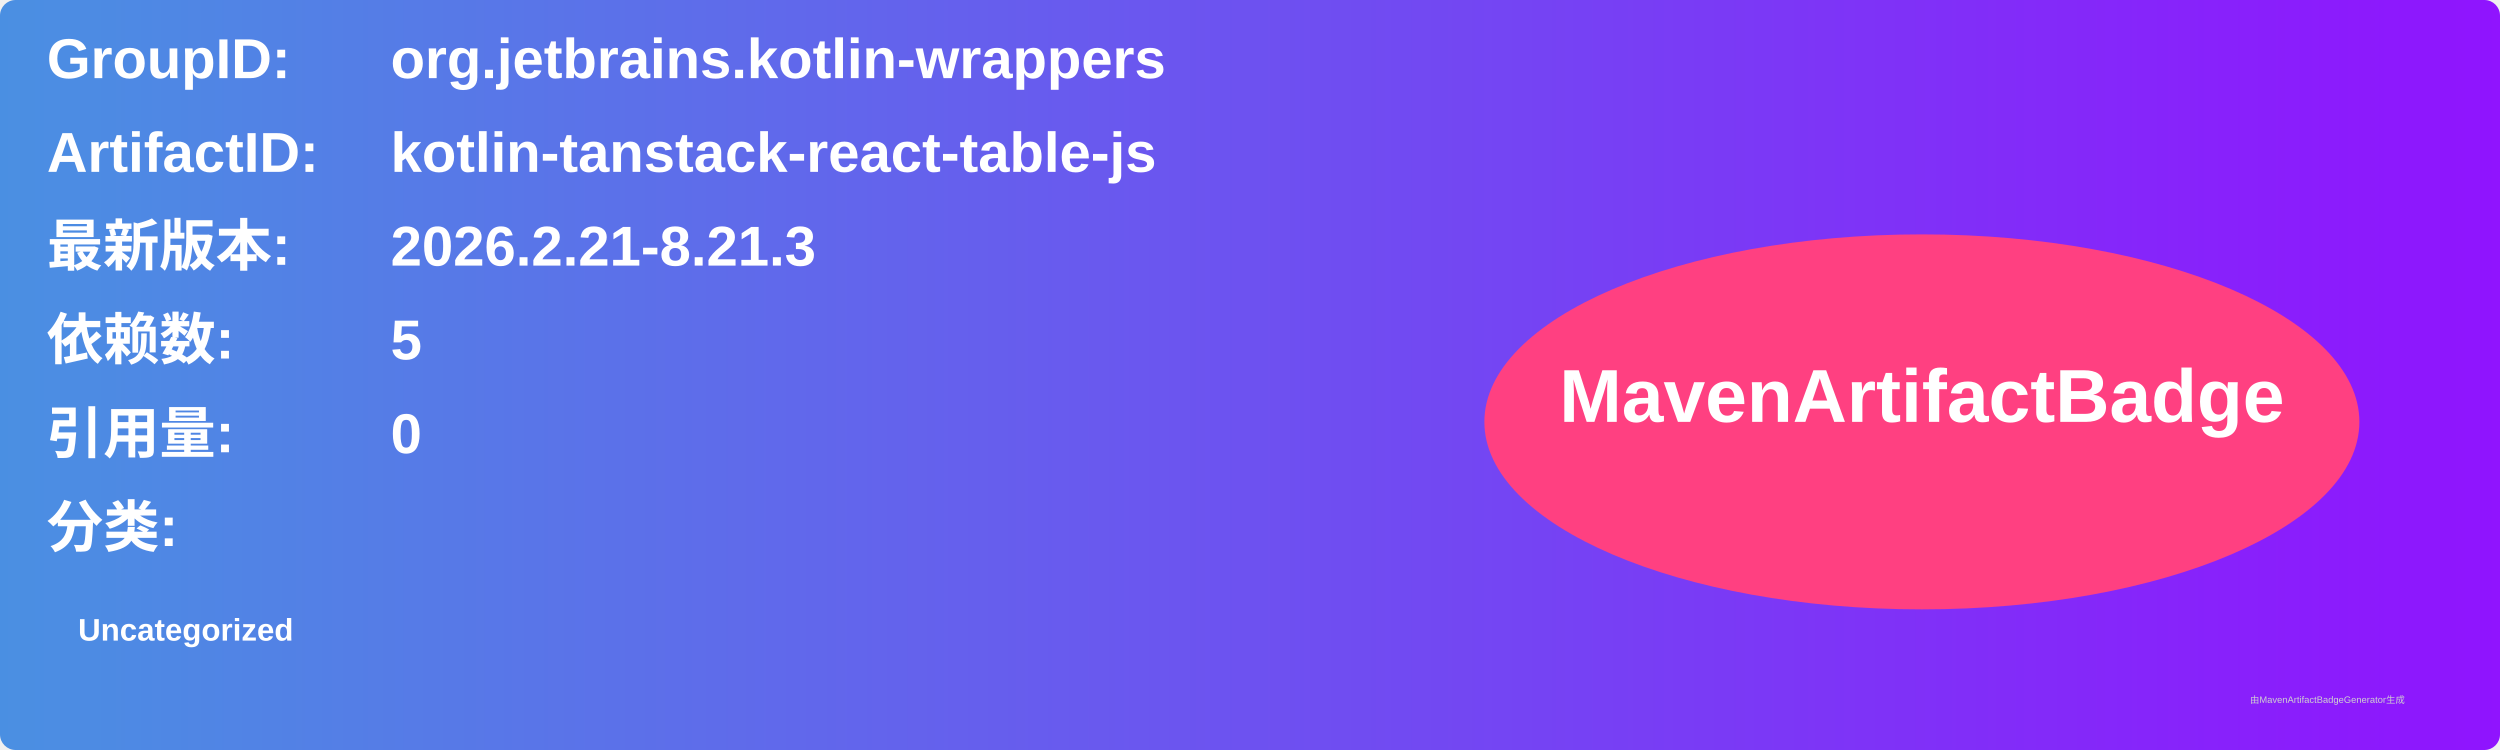
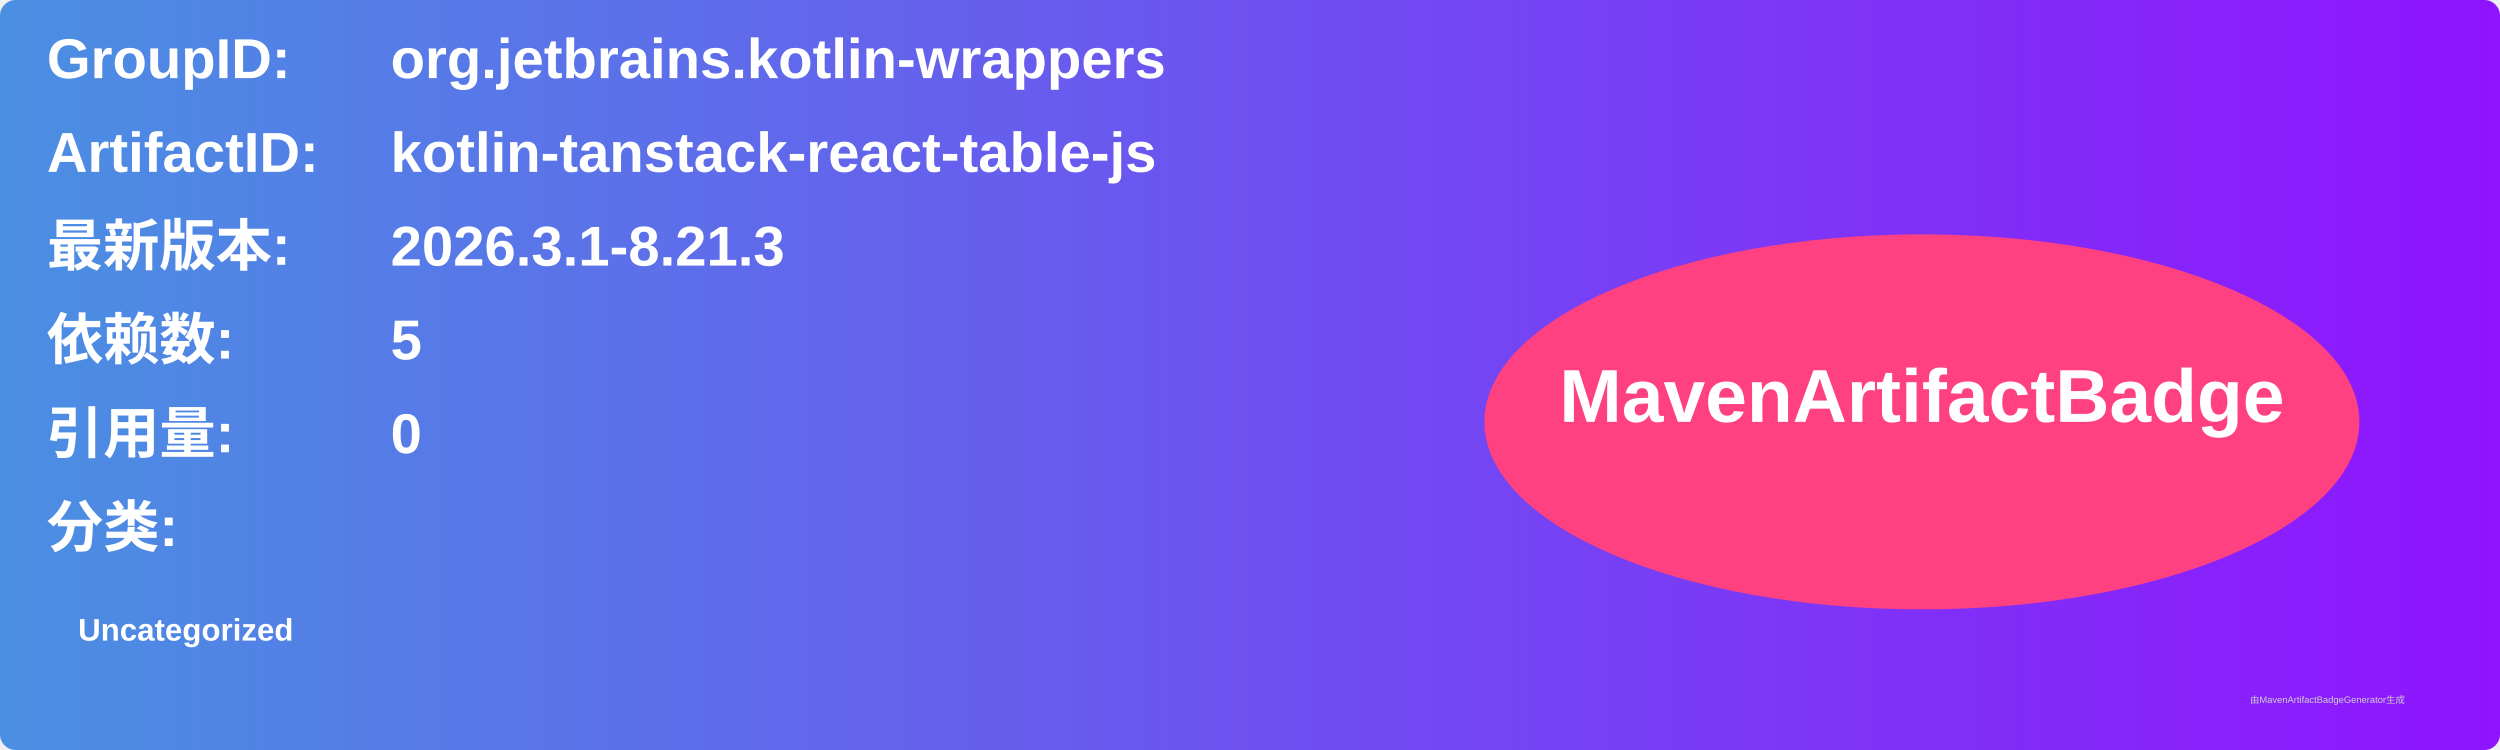
<svg xmlns="http://www.w3.org/2000/svg" width="800" height="240" viewBox="0 0 800 240">
  <linearGradient id="grad" x1="0%" y1="0%" x2="100%" y2="0%">
    <stop offset="0%" stop-color="#4a90e2" />
    <stop offset="100%" stop-color="#9013fe" />
  </linearGradient>
  <rect width="100%" height="100%" rx="5" ry="5" fill="url(#grad)" />
  <g transform="translate(15, 15)">
    <text x="0" y="10" font-family="Arial" font-size="18" fill="white" font-weight="bold" width="260">GroupID:</text>
    <text x="110" y="10" font-family="Arial" font-size="18" fill="white" font-weight="bold" width="460">org.jetbrains.kotlin-wrappers</text>
    <text x="0" y="40" font-family="Arial" font-size="18" fill="white" font-weight="bold" width="260">ArtifactID:</text>
    <text x="110" y="40" font-family="Arial" font-size="18" fill="white" font-weight="bold" width="460">kotlin-tanstack-react-table-js</text>
    <text x="0" y="70" font-family="Arial" font-size="18" fill="white" font-weight="bold">最新版本:</text>
    <text x="110" y="70" font-family="Arial" font-size="18" fill="white" font-weight="bold">
-       <tspan font-weight="bold">2026.2.21-8.21.3</tspan>
+       <tspan font-weight="bold">2026.3.1-8.21.3</tspan>
    </text>
    <text x="0" y="100" font-family="Arial" font-size="18" fill="white" font-weight="bold">依赖数: </text>
    <text x="110" y="100" font-family="Arial" font-size="18" fill="white">
      <tspan font-weight="bold">5</tspan>
    </text>
    <text x="0" y="130" font-family="Arial" font-size="18" fill="white" font-weight="bold">引用量: </text>
    <text x="110" y="130" font-family="Arial" font-size="18" fill="white">
      <tspan font-weight="bold">0</tspan>
    </text>
    <text x="0" y="160" font-family="Arial" font-size="18" fill="white" font-weight="bold">分类:</text>
    <text x="10" y="190" font-family="Arial" font-size="10" fill="white">
      <tspan font-weight="bold">Uncategorized</tspan>
    </text>
    <ellipse cx="600" cy="120" rx="140" ry="60" fill="#ff4081" />
    <text x="600" y="120" text-anchor="middle" font-family="Arial" font-size="24" fill="white" font-weight="bold">MavenArtifactBadge</text>
  </g>
  <text x="720" y="225" font-family="Arial" font-size="3" fill="#d0d0d0">由MavenArtifactBadgeGenerator生成</text>
</svg>
